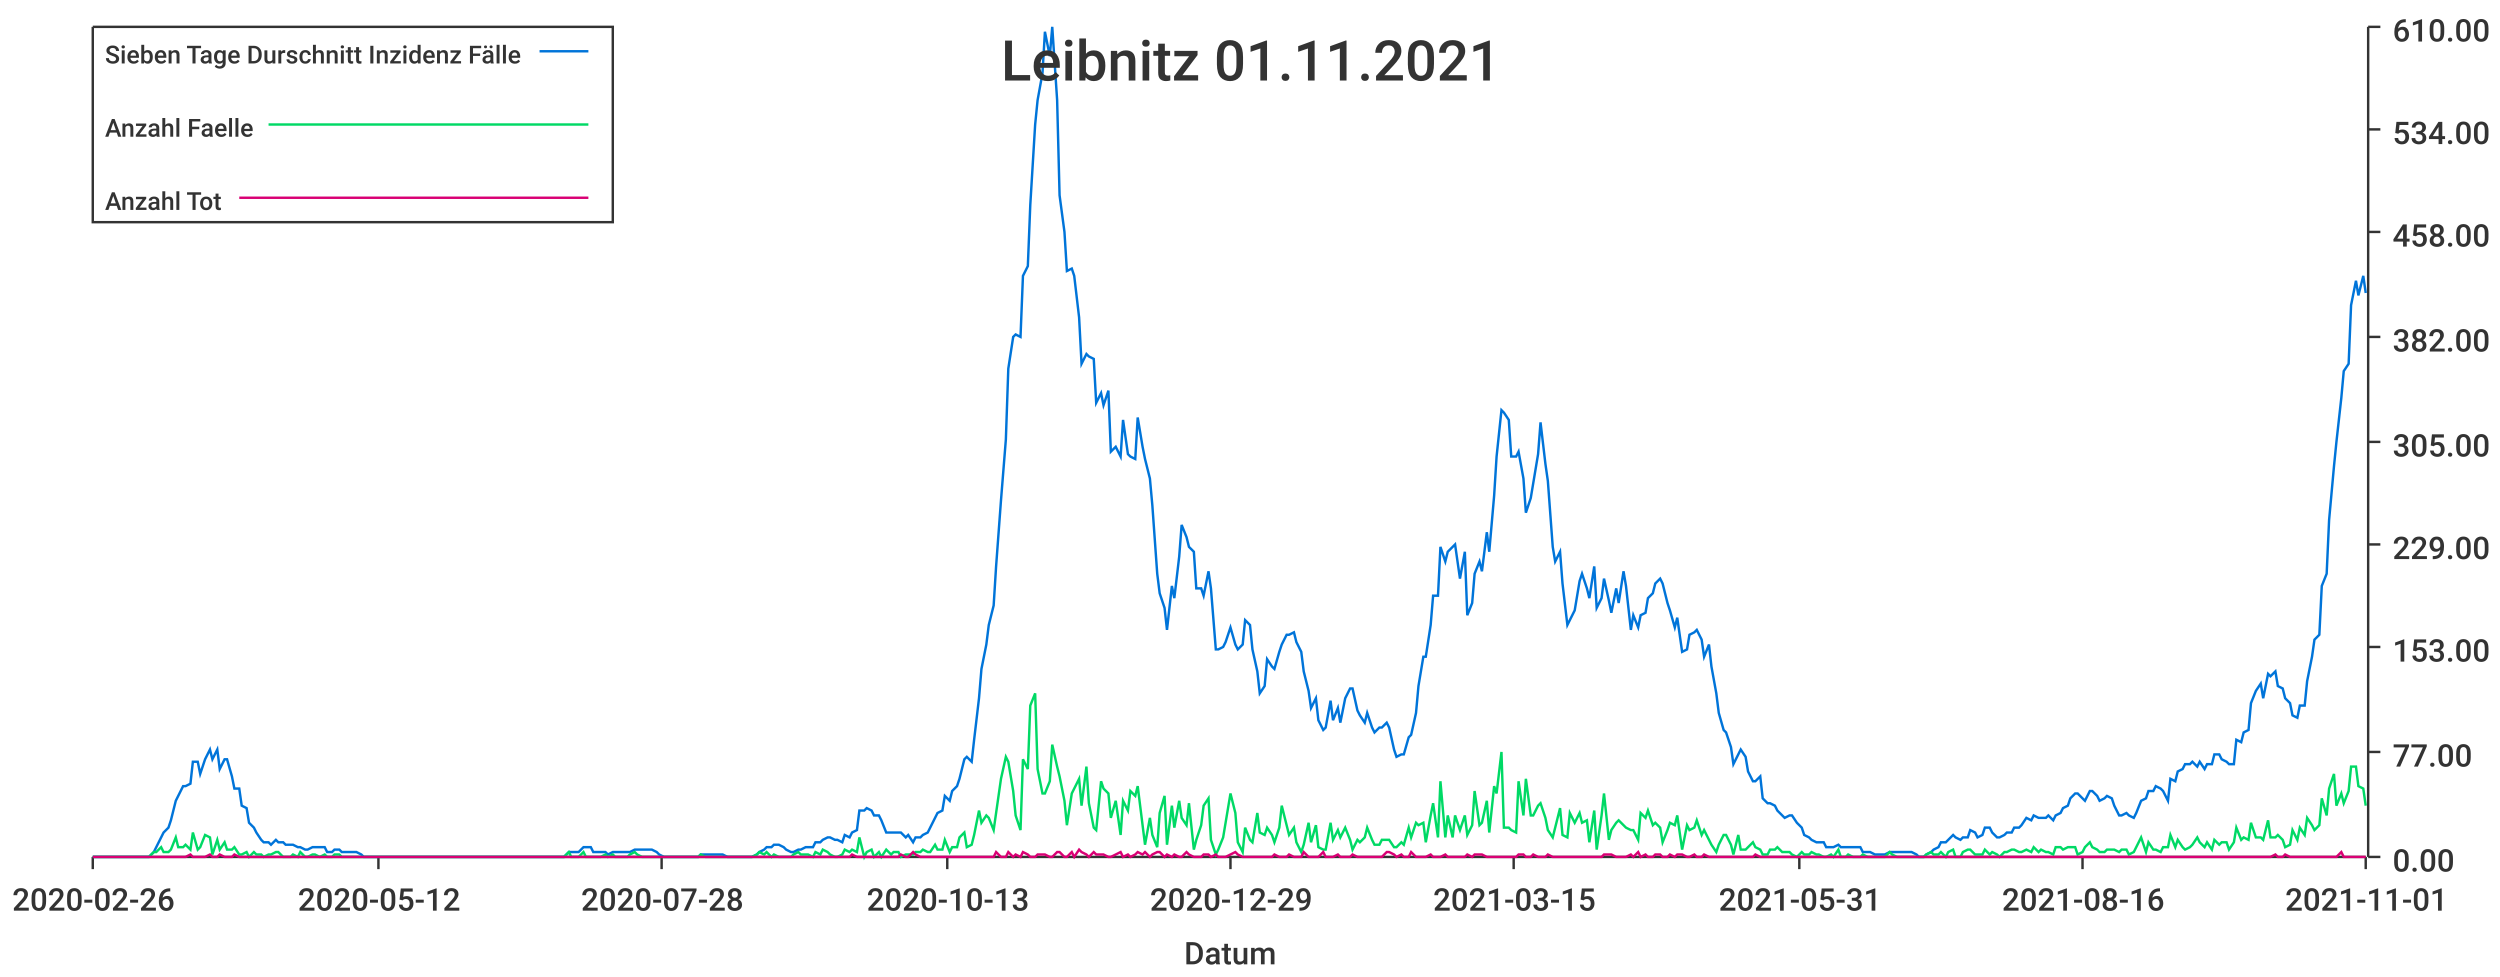
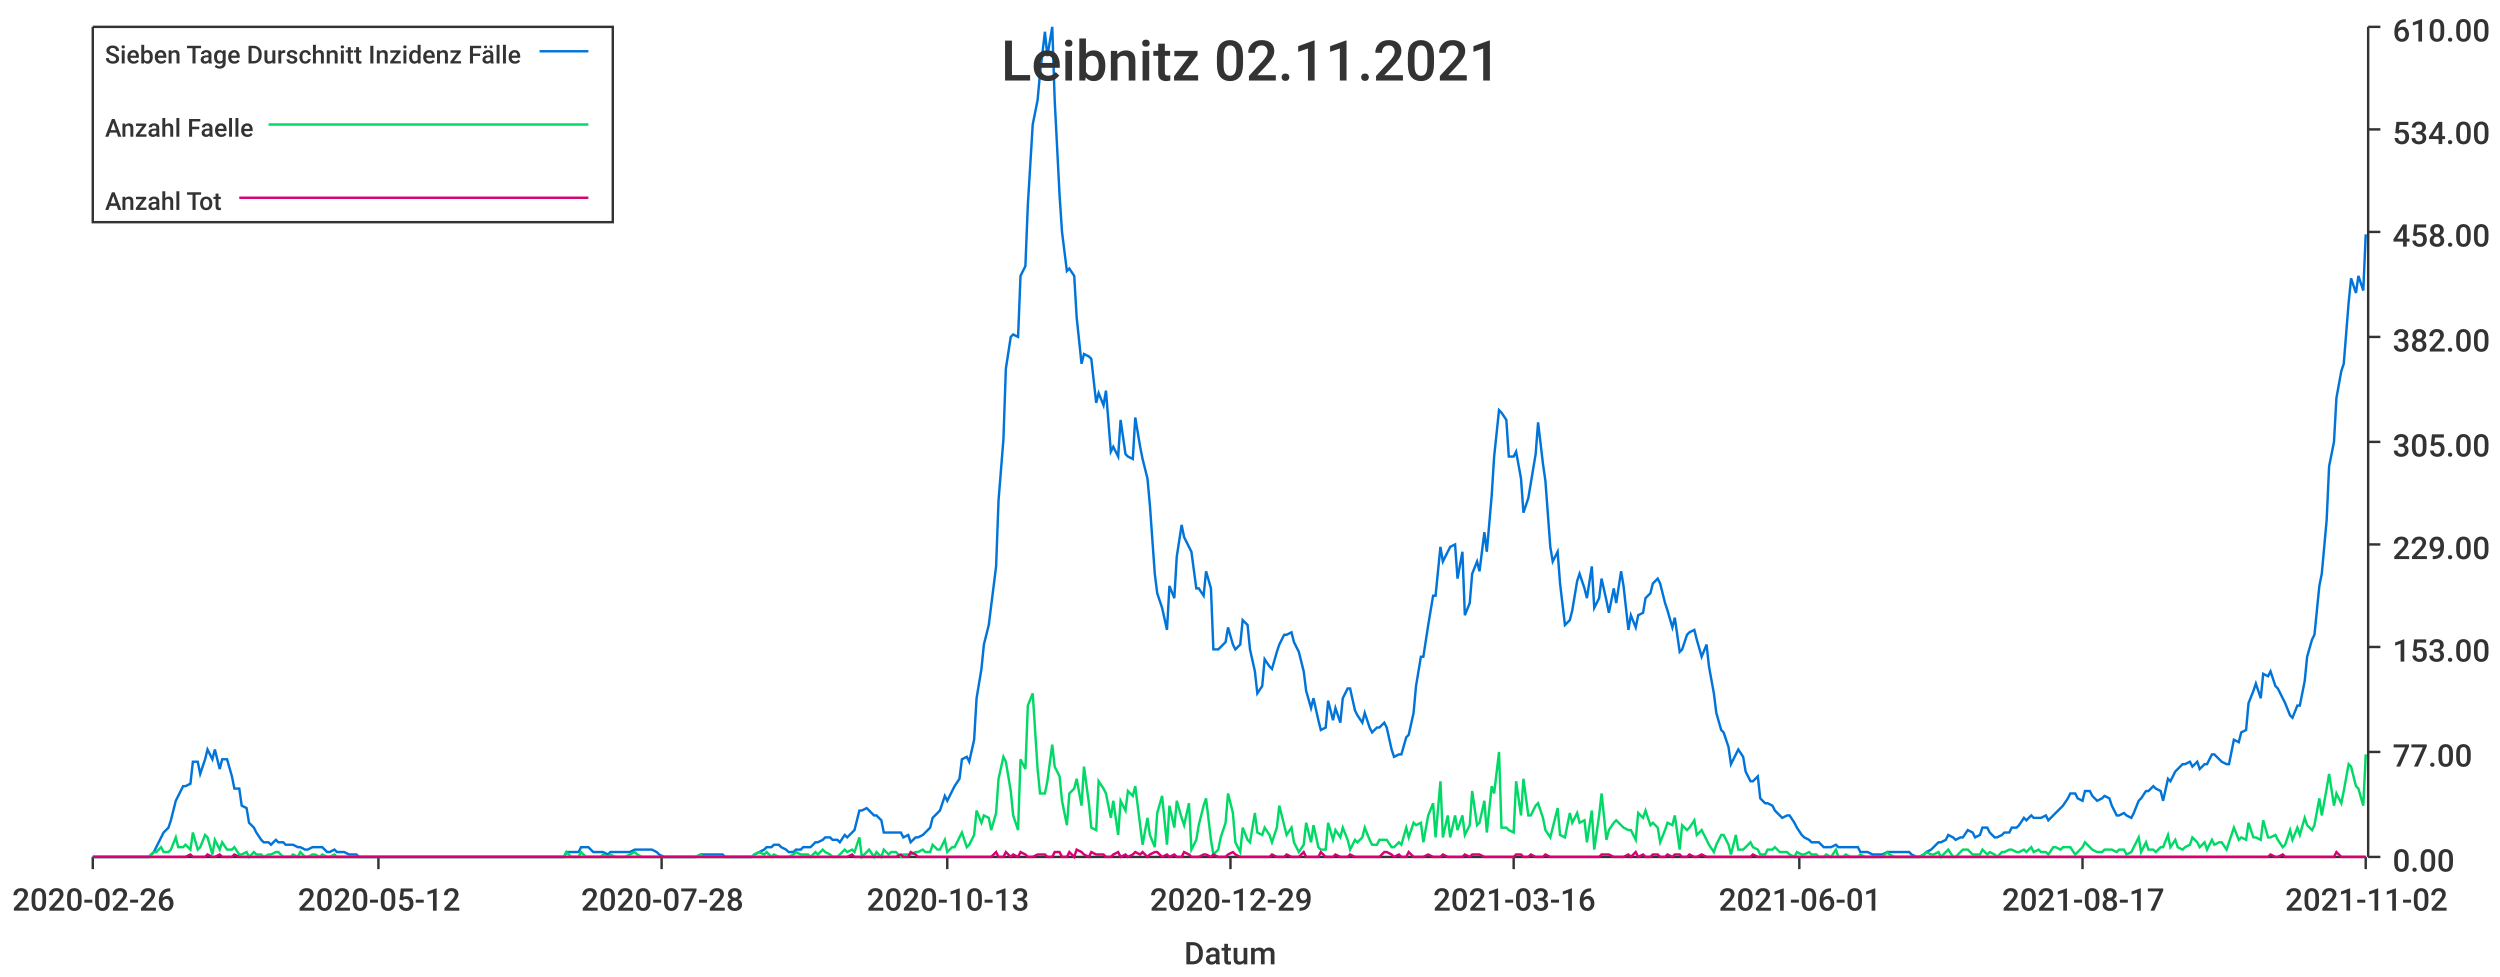
<svg xmlns="http://www.w3.org/2000/svg" width="1024" height="400">\n<path d="M 0 0 L 1024 0 L 1024 400 L 0 400 L 0 0" style="stroke-width:0;stroke:rgba(255,255,255,1.0);fill:rgba(255,255,255,1.0)" />
  <path d="M 38 11 L 969 11 L 969 351 L 38 351 L 38 11" style="stroke-width:0;stroke:rgba(255,255,255,1.0);fill:rgba(255,255,255,1.0)" />
  <path d="M 38 351 L 969 351" style="stroke-width:1;stroke:rgba(51,51,51,1.0);fill:none" />
  <path d="M 38 351 L 38 356" style="stroke-width:1;stroke:rgba(51,51,51,1.0);fill:none" />
  <text x="5" y="373" style="stroke-width:0;stroke:none;fill:rgba(51,51,51,1.0);font-size:12.8px;font-family:'Roboto Medium',sans-serif">2020-02-26</text>
  <path d="M 155 351 L 155 356" style="stroke-width:1;stroke:rgba(51,51,51,1.0);fill:none" />
  <text x="122" y="373" style="stroke-width:0;stroke:none;fill:rgba(51,51,51,1.0);font-size:12.8px;font-family:'Roboto Medium',sans-serif">2020-05-12</text>
  <path d="M 271 351 L 271 356" style="stroke-width:1;stroke:rgba(51,51,51,1.0);fill:none" />
  <text x="238" y="373" style="stroke-width:0;stroke:none;fill:rgba(51,51,51,1.0);font-size:12.8px;font-family:'Roboto Medium',sans-serif">2020-07-28</text>
  <path d="M 388 351 L 388 356" style="stroke-width:1;stroke:rgba(51,51,51,1.0);fill:none" />
  <text x="355" y="373" style="stroke-width:0;stroke:none;fill:rgba(51,51,51,1.0);font-size:12.8px;font-family:'Roboto Medium',sans-serif">2020-10-13</text>
  <path d="M 504 351 L 504 356" style="stroke-width:1;stroke:rgba(51,51,51,1.0);fill:none" />
  <text x="471" y="373" style="stroke-width:0;stroke:none;fill:rgba(51,51,51,1.0);font-size:12.8px;font-family:'Roboto Medium',sans-serif">2020-12-29</text>
  <path d="M 620 351 L 620 356" style="stroke-width:1;stroke:rgba(51,51,51,1.0);fill:none" />
-   <text x="587" y="373" style="stroke-width:0;stroke:none;fill:rgba(51,51,51,1.0);font-size:12.8px;font-family:'Roboto Medium',sans-serif">2021-03-15</text>
+   <text x="587" y="373" style="stroke-width:0;stroke:none;fill:rgba(51,51,51,1.0);font-size:12.8px;font-family:'Roboto Medium',sans-serif">2021-03-16</text>
  <path d="M 737 351 L 737 356" style="stroke-width:1;stroke:rgba(51,51,51,1.0);fill:none" />
-   <text x="704" y="373" style="stroke-width:0;stroke:none;fill:rgba(51,51,51,1.0);font-size:12.8px;font-family:'Roboto Medium',sans-serif">2021-05-31</text>
+   <text x="704" y="373" style="stroke-width:0;stroke:none;fill:rgba(51,51,51,1.0);font-size:12.8px;font-family:'Roboto Medium',sans-serif">2021-06-01</text>
  <path d="M 853 351 L 853 356" style="stroke-width:1;stroke:rgba(51,51,51,1.0);fill:none" />
-   <text x="820" y="373" style="stroke-width:0;stroke:none;fill:rgba(51,51,51,1.0);font-size:12.8px;font-family:'Roboto Medium',sans-serif">2021-08-16</text>
+   <text x="820" y="373" style="stroke-width:0;stroke:none;fill:rgba(51,51,51,1.0);font-size:12.8px;font-family:'Roboto Medium',sans-serif">2021-08-17</text>
  <path d="M 969 351 L 969 356" style="stroke-width:1;stroke:rgba(51,51,51,1.0);fill:none" />
-   <text x="936" y="373" style="stroke-width:0;stroke:none;fill:rgba(51,51,51,1.0);font-size:12.8px;font-family:'Roboto Medium',sans-serif">2021-11-01</text>
+   <text x="936" y="373" style="stroke-width:0;stroke:none;fill:rgba(51,51,51,1.0);font-size:12.8px;font-family:'Roboto Medium',sans-serif">2021-11-02</text>
  <text x="485" y="395" style="stroke-width:0;stroke:none;fill:rgba(51,51,51,1.0);font-size:12.8px;font-family:'Roboto Medium',sans-serif">Datum</text>
  <path d="M 970 351 L 970 11" style="stroke-width:1;stroke:rgba(51,51,51,1.0);fill:none" />
  <path d="M 970 351 L 975 351" style="stroke-width:1;stroke:rgba(51,51,51,1.0);fill:none" />
  <text x="980" y="357" style="stroke-width:0;stroke:none;fill:rgba(51,51,51,1.0);font-size:12.8px;font-family:'Roboto Medium',sans-serif">0.00</text>
  <path d="M 970 308 L 975 308" style="stroke-width:1;stroke:rgba(51,51,51,1.0);fill:none" />
  <text x="980" y="314" style="stroke-width:0;stroke:none;fill:rgba(51,51,51,1.0);font-size:12.8px;font-family:'Roboto Medium',sans-serif">77.00</text>
  <path d="M 970 265 L 975 265" style="stroke-width:1;stroke:rgba(51,51,51,1.0);fill:none" />
  <text x="980" y="271" style="stroke-width:0;stroke:none;fill:rgba(51,51,51,1.0);font-size:12.8px;font-family:'Roboto Medium',sans-serif">153.00</text>
  <path d="M 970 223 L 975 223" style="stroke-width:1;stroke:rgba(51,51,51,1.0);fill:none" />
  <text x="980" y="229" style="stroke-width:0;stroke:none;fill:rgba(51,51,51,1.0);font-size:12.8px;font-family:'Roboto Medium',sans-serif">229.00</text>
  <path d="M 970 181 L 975 181" style="stroke-width:1;stroke:rgba(51,51,51,1.0);fill:none" />
  <text x="980" y="187" style="stroke-width:0;stroke:none;fill:rgba(51,51,51,1.0);font-size:12.8px;font-family:'Roboto Medium',sans-serif">305.00</text>
  <path d="M 970 138 L 975 138" style="stroke-width:1;stroke:rgba(51,51,51,1.0);fill:none" />
  <text x="980" y="144" style="stroke-width:0;stroke:none;fill:rgba(51,51,51,1.0);font-size:12.8px;font-family:'Roboto Medium',sans-serif">382.00</text>
  <path d="M 970 95 L 975 95" style="stroke-width:1;stroke:rgba(51,51,51,1.0);fill:none" />
  <text x="980" y="101" style="stroke-width:0;stroke:none;fill:rgba(51,51,51,1.0);font-size:12.8px;font-family:'Roboto Medium',sans-serif">458.00</text>
  <path d="M 970 53 L 975 53" style="stroke-width:1;stroke:rgba(51,51,51,1.0);fill:none" />
  <text x="980" y="59" style="stroke-width:0;stroke:none;fill:rgba(51,51,51,1.0);font-size:12.8px;font-family:'Roboto Medium',sans-serif">534.00</text>
  <path d="M 970 11 L 975 11" style="stroke-width:1;stroke:rgba(51,51,51,1.0);fill:none" />
  <text x="980" y="17" style="stroke-width:0;stroke:none;fill:rgba(51,51,51,1.0);font-size:12.8px;font-family:'Roboto Medium',sans-serif">610.00</text>
-   <path d="M 38 351 L 40 351 L 42 351 L 43 351 L 45 351 L 46 351 L 48 351 L 49 351 L 51 351 L 52 351 L 54 351 L 55 351 L 57 351 L 58 351 L 60 351 L 61 351 L 63 349 L 64 347 L 66 343 L 67 341 L 69 339 L 70 336 L 72 328 L 73 326 L 75 322 L 76 322 L 78 321 L 79 312 L 81 312 L 82 317 L 84 311 L 86 307 L 87 311 L 89 307 L 90 315 L 92 311 L 93 311 L 95 318 L 96 323 L 98 323 L 99 330 L 101 331 L 102 337 L 104 339 L 105 341 L 107 344 L 108 345 L 110 345 L 111 346 L 113 344 L 114 345 L 116 345 L 117 346 L 119 346 L 120 346 L 122 347 L 123 347 L 125 348 L 126 348 L 128 347 L 129 347 L 131 347 L 133 347 L 134 349 L 136 349 L 137 348 L 139 348 L 140 349 L 142 349 L 143 349 L 145 349 L 146 349 L 148 350 L 149 351 L 151 351 L 152 351 L 154 351 L 155 351 L 157 351 L 158 351 L 160 351 L 161 351 L 163 351 L 164 351 L 166 351 L 167 351 L 169 351 L 170 351 L 172 351 L 173 351 L 175 351 L 176 351 L 178 351 L 180 351 L 181 351 L 183 351 L 184 351 L 186 351 L 187 351 L 189 351 L 190 351 L 192 351 L 193 351 L 195 351 L 196 351 L 198 351 L 199 351 L 201 351 L 202 351 L 204 351 L 205 351 L 207 351 L 208 351 L 210 351 L 211 351 L 213 351 L 214 351 L 216 351 L 217 351 L 219 351 L 220 351 L 222 351 L 223 351 L 225 351 L 227 351 L 228 351 L 230 351 L 231 351 L 233 349 L 234 349 L 236 349 L 237 349 L 239 347 L 240 347 L 242 347 L 243 349 L 245 349 L 246 349 L 248 349 L 249 350 L 251 349 L 252 349 L 254 349 L 255 349 L 257 349 L 258 349 L 260 348 L 261 348 L 263 348 L 264 348 L 266 348 L 267 348 L 269 349 L 270 350 L 272 351 L 274 351 L 275 351 L 277 351 L 278 351 L 280 351 L 281 351 L 283 351 L 284 351 L 286 351 L 287 350 L 289 350 L 290 350 L 292 350 L 293 350 L 295 350 L 296 350 L 298 351 L 299 351 L 301 351 L 302 351 L 304 351 L 305 351 L 307 351 L 308 351 L 310 350 L 311 349 L 313 348 L 314 347 L 316 347 L 317 346 L 319 346 L 321 347 L 322 348 L 324 349 L 325 349 L 327 348 L 328 348 L 330 347 L 331 347 L 333 347 L 334 345 L 336 345 L 337 344 L 339 343 L 340 343 L 342 344 L 343 344 L 345 345 L 346 342 L 348 343 L 349 341 L 351 340 L 352 332 L 354 332 L 355 331 L 357 332 L 358 334 L 360 334 L 361 336 L 363 341 L 365 341 L 366 341 L 368 341 L 369 341 L 371 343 L 372 342 L 374 345 L 375 343 L 377 343 L 378 342 L 380 341 L 381 339 L 383 335 L 384 333 L 386 332 L 387 326 L 389 328 L 390 324 L 392 322 L 393 319 L 395 311 L 396 310 L 398 312 L 399 303 L 401 286 L 402 274 L 404 264 L 405 256 L 407 248 L 408 232 L 410 205 L 412 180 L 413 151 L 415 138 L 416 137 L 418 138 L 419 113 L 421 109 L 422 84 L 424 51 L 425 41 L 427 30 L 428 13 L 430 23 L 431 11 L 433 41 L 434 80 L 436 95 L 437 111 L 439 110 L 440 113 L 442 130 L 443 149 L 445 145 L 446 146 L 448 147 L 449 165 L 451 161 L 452 166 L 454 160 L 455 185 L 457 183 L 459 187 L 460 172 L 462 186 L 463 187 L 465 188 L 466 171 L 468 183 L 469 188 L 471 196 L 472 207 L 474 235 L 475 243 L 477 249 L 478 258 L 480 240 L 481 245 L 483 228 L 484 215 L 486 220 L 487 224 L 489 226 L 490 241 L 492 241 L 493 244 L 495 234 L 496 241 L 498 266 L 499 266 L 501 265 L 502 263 L 504 257 L 506 264 L 507 266 L 509 264 L 510 254 L 512 256 L 513 266 L 515 275 L 516 284 L 518 281 L 519 270 L 521 273 L 522 274 L 524 267 L 525 264 L 527 260 L 528 260 L 530 259 L 531 263 L 533 267 L 534 275 L 536 283 L 537 290 L 539 286 L 540 295 L 542 299 L 543 298 L 545 287 L 546 295 L 548 290 L 549 296 L 551 286 L 553 282 L 554 282 L 556 291 L 557 293 L 559 296 L 560 292 L 562 298 L 563 300 L 565 298 L 566 298 L 568 296 L 569 298 L 571 307 L 572 310 L 574 309 L 575 309 L 577 302 L 578 301 L 580 292 L 581 281 L 583 269 L 584 269 L 586 256 L 587 244 L 589 244 L 590 224 L 592 230 L 593 226 L 595 224 L 596 223 L 598 237 L 600 226 L 601 252 L 603 247 L 604 235 L 606 230 L 607 234 L 609 218 L 610 226 L 612 203 L 613 187 L 615 168 L 616 169 L 618 172 L 619 187 L 621 187 L 622 185 L 624 196 L 625 210 L 627 204 L 628 198 L 630 186 L 631 173 L 633 190 L 634 197 L 636 224 L 637 230 L 639 226 L 640 239 L 642 256 L 643 254 L 645 250 L 647 238 L 648 235 L 650 241 L 651 245 L 653 232 L 654 249 L 656 245 L 657 237 L 659 246 L 660 251 L 662 241 L 663 247 L 665 234 L 666 240 L 668 258 L 669 252 L 671 257 L 672 252 L 674 251 L 675 245 L 677 243 L 678 239 L 680 237 L 681 239 L 683 247 L 684 250 L 686 257 L 687 253 L 689 267 L 691 266 L 692 260 L 694 259 L 695 258 L 697 262 L 698 269 L 700 264 L 701 273 L 703 284 L 704 292 L 706 299 L 707 300 L 709 306 L 710 313 L 712 309 L 713 307 L 715 310 L 716 316 L 718 320 L 719 320 L 721 318 L 722 327 L 724 329 L 725 329 L 727 330 L 728 332 L 730 334 L 731 335 L 733 334 L 734 334 L 736 337 L 738 339 L 739 342 L 741 343 L 742 344 L 744 345 L 745 345 L 747 345 L 748 347 L 750 347 L 751 347 L 753 346 L 754 347 L 756 347 L 757 347 L 759 347 L 760 347 L 762 347 L 763 349 L 765 349 L 766 349 L 768 350 L 769 350 L 771 350 L 772 350 L 774 349 L 775 349 L 777 349 L 778 349 L 780 349 L 781 349 L 783 349 L 785 350 L 786 351 L 788 351 L 789 350 L 791 349 L 792 348 L 794 347 L 795 345 L 797 345 L 798 344 L 800 342 L 801 343 L 803 344 L 804 343 L 806 343 L 807 340 L 809 341 L 810 343 L 812 342 L 813 339 L 815 339 L 816 341 L 818 343 L 819 343 L 821 342 L 822 341 L 824 341 L 825 339 L 827 339 L 828 338 L 830 335 L 832 336 L 833 334 L 835 335 L 836 335 L 838 335 L 839 334 L 841 336 L 842 334 L 844 333 L 845 331 L 847 330 L 848 327 L 850 325 L 851 325 L 853 327 L 854 328 L 856 324 L 857 324 L 859 326 L 860 328 L 862 327 L 863 326 L 865 327 L 866 330 L 868 334 L 869 334 L 871 333 L 872 334 L 874 335 L 875 333 L 877 328 L 879 327 L 880 324 L 882 324 L 883 322 L 885 323 L 886 324 L 888 328 L 889 319 L 891 320 L 892 316 L 894 315 L 895 313 L 897 313 L 898 312 L 900 314 L 901 312 L 903 315 L 904 313 L 906 313 L 907 309 L 909 309 L 910 311 L 912 312 L 913 313 L 915 313 L 916 303 L 918 304 L 919 300 L 921 299 L 922 288 L 924 283 L 926 280 L 927 286 L 929 276 L 930 277 L 932 275 L 933 281 L 935 282 L 936 286 L 938 288 L 939 293 L 941 294 L 942 289 L 944 289 L 945 279 L 947 269 L 948 262 L 950 260 L 951 240 L 953 235 L 954 213 L 956 191 L 957 181 L 959 163 L 960 152 L 962 149 L 963 125 L 965 115 L 966 121 L 968 113 L 969 120" style="stroke-width:1;stroke:rgba(0,116,217,1.0);fill:none" />
-   <path d="M 38 351 L 40 351 L 42 351 L 43 351 L 45 351 L 46 351 L 48 351 L 49 351 L 51 351 L 52 351 L 54 351 L 55 351 L 57 351 L 58 351 L 60 351 L 61 351 L 63 349 L 64 349 L 66 347 L 67 349 L 69 349 L 70 348 L 72 343 L 73 347 L 75 347 L 76 346 L 78 348 L 79 341 L 81 348 L 82 347 L 84 342 L 86 343 L 87 350 L 89 344 L 90 348 L 92 345 L 93 348 L 95 348 L 96 347 L 98 350 L 99 350 L 101 349 L 102 351 L 104 349 L 105 350 L 107 350 L 108 351 L 110 350 L 111 350 L 113 349 L 114 349 L 116 351 L 117 351 L 119 351 L 120 350 L 122 351 L 123 349 L 125 351 L 126 351 L 128 350 L 129 350 L 131 351 L 133 350 L 134 351 L 136 351 L 137 350 L 139 350 L 140 351 L 142 351 L 143 351 L 145 351 L 146 351 L 148 351 L 149 351 L 151 351 L 152 351 L 154 351 L 155 351 L 157 351 L 158 351 L 160 351 L 161 351 L 163 351 L 164 351 L 166 351 L 167 351 L 169 351 L 170 351 L 172 351 L 173 351 L 175 351 L 176 351 L 178 351 L 180 351 L 181 351 L 183 351 L 184 351 L 186 351 L 187 351 L 189 351 L 190 351 L 192 351 L 193 351 L 195 351 L 196 351 L 198 351 L 199 351 L 201 351 L 202 351 L 204 351 L 205 351 L 207 351 L 208 351 L 210 351 L 211 351 L 213 351 L 214 351 L 216 351 L 217 351 L 219 351 L 220 351 L 222 351 L 223 351 L 225 351 L 227 351 L 228 351 L 230 351 L 231 351 L 233 349 L 234 351 L 236 351 L 237 351 L 239 349 L 240 351 L 242 351 L 243 351 L 245 351 L 246 351 L 248 350 L 249 351 L 251 350 L 252 351 L 254 351 L 255 351 L 257 351 L 258 350 L 260 349 L 261 350 L 263 351 L 264 351 L 266 351 L 267 351 L 269 351 L 270 351 L 272 351 L 274 351 L 275 351 L 277 351 L 278 351 L 280 351 L 281 351 L 283 351 L 284 351 L 286 351 L 287 350 L 289 351 L 290 351 L 292 351 L 293 351 L 295 351 L 296 351 L 298 351 L 299 351 L 301 351 L 302 351 L 304 351 L 305 351 L 307 351 L 308 351 L 310 350 L 311 349 L 313 350 L 314 349 L 316 351 L 317 350 L 319 351 L 321 351 L 322 351 L 324 351 L 325 350 L 327 349 L 328 350 L 330 350 L 331 350 L 333 351 L 334 349 L 336 350 L 337 348 L 339 349 L 340 350 L 342 351 L 343 351 L 345 350 L 346 348 L 348 349 L 349 348 L 351 349 L 352 343 L 354 351 L 355 349 L 357 348 L 358 351 L 360 349 L 361 351 L 363 348 L 365 350 L 366 349 L 368 349 L 369 351 L 371 350 L 372 350 L 374 350 L 375 349 L 377 349 L 378 348 L 380 349 L 381 349 L 383 346 L 384 348 L 386 348 L 387 344 L 389 349 L 390 347 L 392 347 L 393 343 L 395 341 L 396 347 L 398 346 L 399 342 L 401 332 L 402 337 L 404 334 L 405 335 L 407 340 L 408 333 L 410 319 L 412 310 L 413 312 L 415 324 L 416 334 L 418 340 L 419 311 L 421 315 L 422 289 L 424 284 L 425 315 L 427 325 L 428 325 L 430 320 L 431 305 L 433 314 L 434 318 L 436 328 L 437 338 L 439 325 L 440 323 L 442 319 L 443 330 L 445 314 L 446 329 L 448 339 L 449 340 L 451 320 L 452 323 L 454 325 L 455 335 L 457 328 L 459 342 L 460 328 L 462 332 L 463 324 L 465 326 L 466 322 L 468 338 L 469 346 L 471 335 L 472 342 L 474 347 L 475 333 L 477 326 L 478 346 L 480 330 L 481 339 L 483 328 L 484 335 L 486 338 L 487 329 L 489 348 L 490 344 L 492 338 L 493 330 L 495 327 L 496 344 L 498 350 L 499 348 L 501 343 L 502 337 L 504 325 L 506 333 L 507 345 L 509 349 L 510 339 L 512 344 L 513 345 L 515 333 L 516 341 L 518 342 L 519 339 L 521 342 L 522 345 L 524 339 L 525 330 L 527 338 L 528 342 L 530 339 L 531 345 L 533 349 L 534 346 L 536 337 L 537 345 L 539 338 L 540 347 L 542 348 L 543 348 L 545 337 L 546 344 L 548 340 L 549 343 L 551 339 L 553 344 L 554 348 L 556 344 L 557 345 L 559 343 L 560 339 L 562 344 L 563 346 L 565 346 L 566 344 L 568 344 L 569 344 L 571 347 L 572 347 L 574 345 L 575 346 L 577 339 L 578 343 L 580 337 L 581 338 L 583 337 L 584 345 L 586 334 L 587 329 L 589 343 L 590 320 L 592 343 L 593 334 L 595 343 L 596 334 L 598 340 L 600 334 L 601 342 L 603 338 L 604 324 L 606 338 L 607 337 L 609 328 L 610 341 L 612 322 L 613 325 L 615 308 L 616 339 L 618 339 L 619 340 L 621 341 L 622 320 L 624 334 L 625 319 L 627 334 L 628 334 L 630 330 L 631 329 L 633 335 L 634 340 L 636 343 L 637 339 L 639 331 L 640 342 L 642 343 L 643 333 L 645 337 L 647 333 L 648 337 L 650 336 L 651 345 L 653 332 L 654 348 L 656 334 L 657 325 L 659 344 L 660 340 L 662 337 L 663 336 L 665 338 L 666 339 L 668 340 L 669 340 L 671 344 L 672 333 L 674 335 L 675 332 L 677 338 L 678 337 L 680 339 L 681 345 L 683 340 L 684 337 L 686 338 L 687 334 L 689 348 L 691 338 L 692 340 L 694 339 L 695 336 L 697 342 L 698 340 L 700 344 L 701 346 L 703 349 L 704 346 L 706 342 L 707 342 L 709 346 L 710 350 L 712 342 L 713 348 L 715 348 L 716 347 L 718 345 L 719 347 L 721 348 L 722 350 L 724 350 L 725 348 L 727 348 L 728 347 L 730 349 L 731 349 L 733 349 L 734 350 L 736 351 L 738 349 L 739 350 L 741 350 L 742 349 L 744 350 L 745 350 L 747 351 L 748 351 L 750 350 L 751 351 L 753 348 L 754 351 L 756 351 L 757 350 L 759 351 L 760 351 L 762 351 L 763 350 L 765 351 L 766 351 L 768 351 L 769 351 L 771 351 L 772 351 L 774 349 L 775 350 L 777 351 L 778 351 L 780 351 L 781 351 L 783 351 L 785 351 L 786 351 L 788 351 L 789 350 L 791 349 L 792 350 L 794 350 L 795 349 L 797 351 L 798 349 L 800 348 L 801 351 L 803 351 L 804 349 L 806 348 L 807 348 L 809 350 L 810 350 L 812 350 L 813 348 L 815 350 L 816 349 L 818 350 L 819 351 L 821 349 L 822 349 L 824 348 L 825 348 L 827 349 L 828 349 L 830 348 L 832 349 L 833 347 L 835 349 L 836 348 L 838 349 L 839 349 L 841 350 L 842 347 L 844 347 L 845 348 L 847 347 L 848 347 L 850 347 L 851 350 L 853 349 L 854 347 L 856 345 L 857 347 L 859 348 L 860 349 L 862 349 L 863 348 L 865 348 L 866 348 L 868 349 L 869 348 L 871 348 L 872 350 L 874 349 L 875 347 L 877 343 L 879 349 L 880 345 L 882 348 L 883 348 L 885 349 L 886 347 L 888 347 L 889 342 L 891 347 L 892 344 L 894 347 L 895 348 L 897 347 L 898 346 L 900 343 L 901 345 L 903 347 L 904 345 L 906 348 L 907 344 L 909 346 L 910 345 L 912 345 L 913 348 L 915 345 L 916 339 L 918 344 L 919 343 L 921 344 L 922 337 L 924 343 L 926 343 L 927 344 L 929 336 L 930 343 L 932 343 L 933 342 L 935 344 L 936 347 L 938 346 L 939 340 L 941 344 L 942 339 L 944 342 L 945 335 L 947 338 L 948 340 L 950 338 L 951 327 L 953 334 L 954 323 L 956 317 L 957 330 L 959 325 L 960 329 L 962 324 L 963 314 L 965 314 L 966 322 L 968 323 L 969 330" style="stroke-width:1;stroke:rgba(0,217,101,1.0);fill:none" />
-   <path d="M 38 351 L 40 351 L 42 351 L 43 351 L 45 351 L 46 351 L 48 351 L 49 351 L 51 351 L 52 351 L 54 351 L 55 351 L 57 351 L 58 351 L 60 351 L 61 351 L 63 351 L 64 351 L 66 351 L 67 351 L 69 351 L 70 351 L 72 351 L 73 351 L 75 351 L 76 351 L 78 350 L 79 351 L 81 351 L 82 351 L 84 351 L 86 350 L 87 351 L 89 351 L 90 350 L 92 351 L 93 351 L 95 351 L 96 350 L 98 351 L 99 351 L 101 351 L 102 351 L 104 351 L 105 351 L 107 351 L 108 351 L 110 351 L 111 351 L 113 351 L 114 351 L 116 351 L 117 351 L 119 351 L 120 351 L 122 351 L 123 351 L 125 351 L 126 351 L 128 351 L 129 351 L 131 351 L 133 351 L 134 351 L 136 351 L 137 351 L 139 351 L 140 351 L 142 351 L 143 351 L 145 351 L 146 351 L 148 351 L 149 351 L 151 351 L 152 351 L 154 351 L 155 351 L 157 351 L 158 351 L 160 351 L 161 351 L 163 351 L 164 351 L 166 351 L 167 351 L 169 351 L 170 351 L 172 351 L 173 351 L 175 351 L 176 351 L 178 351 L 180 351 L 181 351 L 183 351 L 184 351 L 186 351 L 187 351 L 189 351 L 190 351 L 192 351 L 193 351 L 195 351 L 196 351 L 198 351 L 199 351 L 201 351 L 202 351 L 204 351 L 205 351 L 207 351 L 208 351 L 210 351 L 211 351 L 213 351 L 214 351 L 216 351 L 217 351 L 219 351 L 220 351 L 222 351 L 223 351 L 225 351 L 227 351 L 228 351 L 230 351 L 231 351 L 233 351 L 234 351 L 236 351 L 237 351 L 239 351 L 240 351 L 242 351 L 243 351 L 245 351 L 246 351 L 248 351 L 249 351 L 251 351 L 252 351 L 254 351 L 255 351 L 257 351 L 258 351 L 260 351 L 261 351 L 263 351 L 264 351 L 266 351 L 267 351 L 269 351 L 270 351 L 272 351 L 274 351 L 275 351 L 277 351 L 278 351 L 280 351 L 281 351 L 283 351 L 284 351 L 286 351 L 287 351 L 289 351 L 290 351 L 292 351 L 293 351 L 295 351 L 296 351 L 298 351 L 299 351 L 301 351 L 302 351 L 304 351 L 305 351 L 307 351 L 308 351 L 310 351 L 311 351 L 313 351 L 314 351 L 316 351 L 317 351 L 319 351 L 321 351 L 322 351 L 324 351 L 325 351 L 327 351 L 328 351 L 330 351 L 331 351 L 333 351 L 334 351 L 336 351 L 337 351 L 339 351 L 340 351 L 342 351 L 343 351 L 345 351 L 346 351 L 348 351 L 349 350 L 351 351 L 352 351 L 354 351 L 355 351 L 357 351 L 358 351 L 360 351 L 361 351 L 363 351 L 365 351 L 366 351 L 368 351 L 369 350 L 371 351 L 372 351 L 374 349 L 375 350 L 377 351 L 378 351 L 380 351 L 381 351 L 383 351 L 384 351 L 386 351 L 387 351 L 389 351 L 390 351 L 392 351 L 393 351 L 395 351 L 396 351 L 398 351 L 399 351 L 401 351 L 402 351 L 404 351 L 405 351 L 407 351 L 408 349 L 410 351 L 412 351 L 413 349 L 415 351 L 416 350 L 418 351 L 419 349 L 421 350 L 422 351 L 424 351 L 425 350 L 427 350 L 428 350 L 430 351 L 431 351 L 433 349 L 434 349 L 436 351 L 437 351 L 439 349 L 440 351 L 442 348 L 443 349 L 445 350 L 446 351 L 448 349 L 449 350 L 451 350 L 452 350 L 454 351 L 455 351 L 457 350 L 459 349 L 460 351 L 462 350 L 463 351 L 465 350 L 466 349 L 468 350 L 469 349 L 471 351 L 472 350 L 474 349 L 475 349 L 477 351 L 478 350 L 480 351 L 481 350 L 483 351 L 484 351 L 486 349 L 487 350 L 489 351 L 490 351 L 492 351 L 493 350 L 495 350 L 496 351 L 498 350 L 499 351 L 501 351 L 502 351 L 504 350 L 506 349 L 507 350 L 509 351 L 510 351 L 512 351 L 513 351 L 515 351 L 516 351 L 518 351 L 519 351 L 521 351 L 522 350 L 524 351 L 525 351 L 527 351 L 528 350 L 530 351 L 531 351 L 533 351 L 534 349 L 536 351 L 537 351 L 539 351 L 540 351 L 542 349 L 543 351 L 545 351 L 546 351 L 548 350 L 549 351 L 551 351 L 553 351 L 554 350 L 556 351 L 557 351 L 559 351 L 560 351 L 562 351 L 563 351 L 565 351 L 566 351 L 568 349 L 569 349 L 571 350 L 572 351 L 574 350 L 575 351 L 577 351 L 578 349 L 580 351 L 581 351 L 583 351 L 584 351 L 586 350 L 587 351 L 589 351 L 590 351 L 592 350 L 593 351 L 595 351 L 596 351 L 598 351 L 600 351 L 601 350 L 603 351 L 604 350 L 606 350 L 607 350 L 609 351 L 610 351 L 612 351 L 613 351 L 615 351 L 616 351 L 618 351 L 619 351 L 621 351 L 622 350 L 624 350 L 625 351 L 627 351 L 628 350 L 630 351 L 631 351 L 633 351 L 634 350 L 636 351 L 637 351 L 639 351 L 640 351 L 642 351 L 643 351 L 645 351 L 647 351 L 648 351 L 650 351 L 651 351 L 653 351 L 654 351 L 656 351 L 657 350 L 659 350 L 660 350 L 662 351 L 663 351 L 665 351 L 666 351 L 668 350 L 669 351 L 671 349 L 672 351 L 674 350 L 675 351 L 677 351 L 678 350 L 680 350 L 681 351 L 683 351 L 684 350 L 686 351 L 687 350 L 689 350 L 691 351 L 692 351 L 694 350 L 695 351 L 697 351 L 698 350 L 700 351 L 701 351 L 703 351 L 704 351 L 706 351 L 707 351 L 709 351 L 710 351 L 712 351 L 713 351 L 715 351 L 716 351 L 718 351 L 719 350 L 721 351 L 722 351 L 724 351 L 725 351 L 727 351 L 728 351 L 730 351 L 731 351 L 733 351 L 734 351 L 736 351 L 738 351 L 739 351 L 741 351 L 742 351 L 744 351 L 745 351 L 747 351 L 748 351 L 750 351 L 751 351 L 753 351 L 754 351 L 756 351 L 757 351 L 759 351 L 760 351 L 762 351 L 763 351 L 765 351 L 766 351 L 768 351 L 769 351 L 771 351 L 772 351 L 774 351 L 775 351 L 777 351 L 778 351 L 780 351 L 781 351 L 783 351 L 785 351 L 786 351 L 788 351 L 789 351 L 791 351 L 792 351 L 794 351 L 795 351 L 797 351 L 798 351 L 800 351 L 801 351 L 803 351 L 804 351 L 806 351 L 807 351 L 809 351 L 810 351 L 812 351 L 813 351 L 815 351 L 816 351 L 818 351 L 819 351 L 821 351 L 822 351 L 824 351 L 825 351 L 827 351 L 828 351 L 830 351 L 832 351 L 833 351 L 835 351 L 836 351 L 838 351 L 839 351 L 841 351 L 842 351 L 844 351 L 845 351 L 847 351 L 848 351 L 850 351 L 851 351 L 853 351 L 854 351 L 856 351 L 857 351 L 859 351 L 860 351 L 862 351 L 863 351 L 865 351 L 866 351 L 868 351 L 869 351 L 871 351 L 872 351 L 874 351 L 875 351 L 877 351 L 879 351 L 880 351 L 882 351 L 883 351 L 885 351 L 886 351 L 888 351 L 889 351 L 891 351 L 892 351 L 894 351 L 895 351 L 897 351 L 898 351 L 900 351 L 901 351 L 903 351 L 904 351 L 906 351 L 907 351 L 909 351 L 910 351 L 912 351 L 913 351 L 915 351 L 916 351 L 918 351 L 919 351 L 921 351 L 922 351 L 924 351 L 926 351 L 927 351 L 929 351 L 930 351 L 932 350 L 933 351 L 935 351 L 936 350 L 938 351 L 939 351 L 941 351 L 942 351 L 944 351 L 945 351 L 947 351 L 948 351 L 950 351 L 951 351 L 953 351 L 954 351 L 956 351 L 957 351 L 959 349 L 960 351 L 962 351 L 963 351 L 965 351 L 966 351 L 968 351 L 969 351" style="stroke-width:1;stroke:rgba(217,0,116,1.0);fill:none" />
-   <text x="410" y="33" style="stroke-width:0;stroke:none;fill:rgba(51,51,51,1.0);font-size:23.0px;font-family:'Roboto Medium',sans-serif">Leibnitz 01.11.2021</text>
+   <path d="M 38 351 L 40 351 L 42 351 L 43 351 L 45 351 L 46 351 L 48 351 L 49 351 L 51 351 L 52 351 L 54 351 L 55 351 L 57 351 L 58 351 L 60 351 L 61 351 L 63 349 L 64 347 L 66 343 L 67 341 L 69 339 L 70 336 L 72 328 L 73 326 L 75 322 L 76 322 L 78 321 L 79 312 L 81 312 L 82 317 L 84 311 L 85 307 L 87 311 L 88 307 L 90 315 L 91 311 L 93 311 L 95 318 L 96 323 L 98 323 L 99 330 L 101 331 L 102 337 L 104 339 L 105 341 L 107 344 L 108 345 L 110 345 L 111 346 L 113 344 L 114 345 L 116 345 L 117 346 L 119 346 L 120 346 L 122 347 L 123 347 L 125 348 L 126 348 L 128 347 L 129 347 L 131 347 L 132 347 L 134 349 L 135 349 L 137 348 L 138 349 L 140 349 L 141 349 L 143 350 L 144 350 L 146 350 L 147 351 L 149 351 L 151 351 L 152 351 L 154 351 L 155 351 L 157 351 L 158 351 L 160 351 L 161 351 L 163 351 L 164 351 L 166 351 L 167 351 L 169 351 L 170 351 L 172 351 L 173 351 L 175 351 L 176 351 L 178 351 L 179 351 L 181 351 L 182 351 L 184 351 L 185 351 L 187 351 L 188 351 L 190 351 L 191 351 L 193 351 L 194 351 L 196 351 L 197 351 L 199 351 L 200 351 L 202 351 L 204 351 L 205 351 L 207 351 L 208 351 L 210 351 L 211 351 L 213 351 L 214 351 L 216 351 L 217 351 L 219 351 L 220 351 L 222 351 L 223 351 L 225 351 L 226 351 L 228 351 L 229 351 L 231 351 L 232 349 L 234 349 L 235 349 L 237 349 L 238 347 L 240 347 L 241 347 L 243 349 L 244 349 L 246 349 L 247 349 L 249 350 L 250 349 L 252 349 L 253 349 L 255 349 L 256 349 L 258 349 L 260 348 L 261 348 L 263 348 L 264 348 L 266 348 L 267 348 L 269 349 L 270 350 L 272 351 L 273 351 L 275 351 L 276 351 L 278 351 L 279 351 L 281 351 L 282 351 L 284 351 L 285 351 L 287 350 L 288 350 L 290 350 L 291 350 L 293 350 L 294 350 L 296 350 L 297 351 L 299 351 L 300 351 L 302 351 L 303 351 L 305 351 L 306 351 L 308 351 L 309 350 L 311 349 L 313 348 L 314 347 L 316 347 L 317 346 L 319 346 L 320 347 L 322 348 L 323 349 L 325 349 L 326 348 L 328 348 L 329 347 L 331 347 L 332 347 L 334 345 L 335 345 L 337 344 L 338 343 L 340 343 L 341 344 L 343 344 L 344 345 L 346 342 L 347 343 L 349 341 L 350 340 L 352 332 L 353 332 L 355 331 L 356 332 L 358 334 L 359 334 L 361 336 L 362 341 L 364 341 L 365 341 L 367 341 L 369 341 L 370 343 L 372 342 L 373 345 L 375 343 L 376 343 L 378 342 L 379 341 L 381 339 L 382 335 L 384 333 L 385 332 L 387 326 L 388 328 L 390 324 L 391 322 L 393 319 L 394 311 L 396 310 L 397 312 L 399 303 L 400 286 L 402 274 L 403 264 L 405 256 L 406 248 L 408 232 L 409 205 L 411 180 L 412 151 L 414 138 L 415 137 L 417 138 L 418 113 L 420 109 L 421 84 L 423 51 L 425 41 L 426 30 L 428 13 L 429 23 L 431 11 L 432 41 L 434 80 L 435 95 L 437 111 L 438 110 L 440 113 L 441 130 L 443 149 L 444 145 L 446 146 L 447 147 L 449 165 L 450 161 L 452 166 L 453 160 L 455 185 L 456 183 L 458 187 L 459 172 L 461 186 L 462 187 L 464 188 L 465 171 L 467 183 L 468 188 L 470 196 L 471 207 L 473 235 L 474 243 L 476 249 L 478 258 L 479 240 L 481 245 L 482 228 L 484 215 L 485 220 L 487 224 L 488 226 L 490 241 L 491 241 L 493 244 L 494 234 L 496 241 L 497 266 L 499 266 L 500 265 L 502 263 L 503 257 L 505 264 L 506 266 L 508 264 L 509 254 L 511 256 L 512 266 L 514 275 L 515 284 L 517 281 L 518 270 L 520 273 L 521 274 L 523 267 L 524 264 L 526 260 L 527 260 L 529 259 L 530 263 L 532 267 L 534 275 L 535 283 L 537 290 L 538 286 L 540 295 L 541 299 L 543 298 L 544 287 L 546 295 L 547 290 L 549 296 L 550 286 L 552 282 L 553 282 L 555 291 L 556 293 L 558 296 L 559 292 L 561 298 L 562 300 L 564 298 L 565 298 L 567 296 L 568 298 L 570 307 L 571 310 L 573 309 L 574 309 L 576 302 L 577 301 L 579 292 L 580 281 L 582 269 L 583 269 L 585 256 L 587 244 L 588 244 L 590 224 L 591 230 L 593 226 L 594 224 L 596 223 L 597 237 L 599 226 L 600 252 L 602 247 L 603 235 L 605 230 L 606 234 L 608 218 L 609 226 L 611 203 L 612 187 L 614 168 L 615 169 L 617 172 L 618 187 L 620 187 L 621 185 L 623 196 L 624 210 L 626 204 L 627 198 L 629 186 L 630 173 L 632 190 L 633 197 L 635 224 L 636 230 L 638 226 L 639 239 L 641 256 L 643 254 L 644 250 L 646 238 L 647 235 L 649 241 L 650 245 L 652 232 L 653 249 L 655 245 L 656 237 L 658 246 L 659 251 L 661 241 L 662 247 L 664 234 L 665 240 L 667 258 L 668 252 L 670 257 L 671 252 L 673 251 L 674 245 L 676 243 L 677 239 L 679 237 L 680 239 L 682 247 L 683 250 L 685 257 L 686 253 L 688 267 L 689 266 L 691 260 L 692 259 L 694 258 L 695 262 L 697 269 L 699 264 L 700 273 L 702 284 L 703 292 L 705 299 L 706 300 L 708 306 L 709 313 L 711 309 L 712 307 L 714 310 L 715 316 L 717 320 L 718 320 L 720 318 L 721 327 L 723 329 L 724 329 L 726 330 L 727 332 L 729 334 L 730 335 L 732 334 L 733 334 L 735 337 L 736 339 L 738 342 L 739 343 L 741 344 L 742 345 L 744 345 L 745 345 L 747 347 L 748 347 L 750 347 L 752 346 L 753 347 L 755 347 L 756 347 L 758 347 L 759 347 L 761 347 L 762 349 L 764 349 L 765 349 L 767 350 L 768 350 L 770 350 L 771 350 L 773 349 L 774 349 L 776 349 L 777 349 L 779 349 L 780 349 L 782 349 L 783 350 L 785 351 L 786 351 L 788 350 L 789 349 L 791 348 L 792 347 L 794 345 L 795 345 L 797 344 L 798 342 L 800 343 L 801 344 L 803 343 L 804 343 L 806 340 L 808 341 L 809 343 L 811 342 L 812 339 L 814 339 L 815 341 L 817 343 L 818 343 L 820 342 L 821 341 L 823 341 L 824 339 L 826 339 L 827 338 L 829 335 L 830 336 L 832 334 L 833 335 L 835 335 L 836 335 L 838 334 L 839 336 L 841 334 L 842 333 L 844 331 L 845 330 L 847 327 L 848 325 L 850 325 L 851 327 L 853 328 L 854 324 L 856 324 L 857 326 L 859 328 L 861 327 L 862 326 L 864 327 L 865 330 L 867 334 L 868 334 L 870 333 L 871 334 L 873 335 L 874 333 L 876 328 L 877 327 L 879 324 L 880 324 L 882 322 L 883 323 L 885 324 L 886 328 L 888 319 L 889 320 L 891 316 L 892 315 L 894 313 L 895 313 L 897 312 L 898 314 L 900 312 L 901 315 L 903 313 L 904 313 L 906 309 L 907 309 L 909 311 L 910 312 L 912 313 L 913 313 L 915 303 L 917 304 L 918 300 L 920 299 L 921 288 L 923 283 L 924 280 L 926 286 L 927 276 L 929 277 L 930 275 L 932 281 L 933 282 L 935 286 L 936 288 L 938 293 L 939 294 L 941 289 L 942 289 L 944 279 L 945 269 L 947 262 L 948 260 L 950 240 L 951 235 L 953 213 L 954 191 L 956 181 L 957 163 L 959 152 L 960 149 L 962 124 L 963 114 L 965 120 L 966 113 L 968 119 L 969 96" style="stroke-width:1;stroke:rgba(0,116,217,1.0);fill:none" />
+   <path d="M 38 351 L 40 351 L 42 351 L 43 351 L 45 351 L 46 351 L 48 351 L 49 351 L 51 351 L 52 351 L 54 351 L 55 351 L 57 351 L 58 351 L 60 351 L 61 351 L 63 349 L 64 349 L 66 347 L 67 349 L 69 349 L 70 348 L 72 343 L 73 347 L 75 347 L 76 346 L 78 348 L 79 341 L 81 348 L 82 347 L 84 342 L 85 343 L 87 350 L 88 344 L 90 348 L 91 345 L 93 348 L 95 348 L 96 347 L 98 350 L 99 350 L 101 349 L 102 351 L 104 349 L 105 350 L 107 350 L 108 351 L 110 350 L 111 350 L 113 349 L 114 349 L 116 351 L 117 351 L 119 351 L 120 350 L 122 351 L 123 349 L 125 351 L 126 351 L 128 350 L 129 350 L 131 351 L 132 350 L 134 351 L 135 351 L 137 350 L 138 351 L 140 351 L 141 351 L 143 351 L 144 351 L 146 351 L 147 351 L 149 351 L 151 351 L 152 351 L 154 351 L 155 351 L 157 351 L 158 351 L 160 351 L 161 351 L 163 351 L 164 351 L 166 351 L 167 351 L 169 351 L 170 351 L 172 351 L 173 351 L 175 351 L 176 351 L 178 351 L 179 351 L 181 351 L 182 351 L 184 351 L 185 351 L 187 351 L 188 351 L 190 351 L 191 351 L 193 351 L 194 351 L 196 351 L 197 351 L 199 351 L 200 351 L 202 351 L 204 351 L 205 351 L 207 351 L 208 351 L 210 351 L 211 351 L 213 351 L 214 351 L 216 351 L 217 351 L 219 351 L 220 351 L 222 351 L 223 351 L 225 351 L 226 351 L 228 351 L 229 351 L 231 351 L 232 349 L 234 351 L 235 351 L 237 351 L 238 349 L 240 351 L 241 351 L 243 351 L 244 351 L 246 351 L 247 350 L 249 351 L 250 350 L 252 351 L 253 351 L 255 351 L 256 351 L 258 350 L 260 349 L 261 350 L 263 351 L 264 351 L 266 351 L 267 351 L 269 351 L 270 351 L 272 351 L 273 351 L 275 351 L 276 351 L 278 351 L 279 351 L 281 351 L 282 351 L 284 351 L 285 351 L 287 350 L 288 351 L 290 351 L 291 351 L 293 351 L 294 351 L 296 351 L 297 351 L 299 351 L 300 351 L 302 351 L 303 351 L 305 351 L 306 351 L 308 351 L 309 350 L 311 349 L 313 350 L 314 349 L 316 351 L 317 350 L 319 351 L 320 351 L 322 351 L 323 351 L 325 350 L 326 349 L 328 350 L 329 350 L 331 350 L 332 351 L 334 349 L 335 350 L 337 348 L 338 349 L 340 350 L 341 351 L 343 351 L 344 350 L 346 348 L 347 349 L 349 348 L 350 349 L 352 343 L 353 351 L 355 349 L 356 348 L 358 351 L 359 349 L 361 351 L 362 348 L 364 350 L 365 349 L 367 349 L 369 351 L 370 350 L 372 350 L 373 350 L 375 349 L 376 349 L 378 348 L 379 349 L 381 349 L 382 346 L 384 348 L 385 348 L 387 344 L 388 349 L 390 347 L 391 347 L 393 343 L 394 341 L 396 347 L 397 346 L 399 342 L 400 332 L 402 337 L 403 334 L 405 335 L 406 340 L 408 333 L 409 319 L 411 310 L 412 312 L 414 324 L 415 334 L 417 340 L 418 311 L 420 315 L 421 289 L 423 284 L 425 315 L 426 325 L 428 325 L 429 320 L 431 305 L 432 314 L 434 318 L 435 328 L 437 338 L 438 325 L 440 323 L 441 319 L 443 330 L 444 314 L 446 329 L 447 339 L 449 340 L 450 320 L 452 323 L 453 325 L 455 335 L 456 328 L 458 342 L 459 328 L 461 332 L 462 324 L 464 326 L 465 322 L 467 338 L 468 346 L 470 335 L 471 342 L 473 347 L 474 333 L 476 326 L 478 346 L 479 330 L 481 339 L 482 328 L 484 335 L 485 338 L 487 329 L 488 348 L 490 344 L 491 338 L 493 330 L 494 327 L 496 344 L 497 350 L 499 348 L 500 343 L 502 337 L 503 325 L 505 333 L 506 345 L 508 349 L 509 339 L 511 344 L 512 345 L 514 333 L 515 341 L 517 342 L 518 339 L 520 342 L 521 345 L 523 339 L 524 330 L 526 338 L 527 342 L 529 339 L 530 345 L 532 349 L 534 346 L 535 337 L 537 345 L 538 338 L 540 347 L 541 348 L 543 348 L 544 337 L 546 344 L 547 340 L 549 343 L 550 339 L 552 344 L 553 348 L 555 344 L 556 345 L 558 343 L 559 339 L 561 344 L 562 346 L 564 346 L 565 344 L 567 344 L 568 344 L 570 347 L 571 347 L 573 345 L 574 346 L 576 339 L 577 343 L 579 337 L 580 338 L 582 337 L 583 345 L 585 334 L 587 329 L 588 343 L 590 320 L 591 343 L 593 334 L 594 343 L 596 334 L 597 340 L 599 334 L 600 342 L 602 338 L 603 324 L 605 338 L 606 337 L 608 328 L 609 341 L 611 322 L 612 325 L 614 308 L 615 339 L 617 339 L 618 340 L 620 341 L 621 320 L 623 334 L 624 319 L 626 334 L 627 334 L 629 330 L 630 329 L 632 335 L 633 340 L 635 343 L 636 339 L 638 331 L 639 342 L 641 343 L 643 333 L 644 337 L 646 333 L 647 337 L 649 336 L 650 345 L 652 332 L 653 348 L 655 334 L 656 325 L 658 344 L 659 340 L 661 337 L 662 336 L 664 338 L 665 339 L 667 340 L 668 340 L 670 344 L 671 333 L 673 335 L 674 332 L 676 338 L 677 337 L 679 339 L 680 345 L 682 340 L 683 337 L 685 338 L 686 334 L 688 348 L 689 338 L 691 340 L 692 339 L 694 336 L 695 342 L 697 340 L 699 344 L 700 346 L 702 349 L 703 346 L 705 342 L 706 342 L 708 346 L 709 350 L 711 342 L 712 348 L 714 348 L 715 347 L 717 345 L 718 347 L 720 348 L 721 350 L 723 350 L 724 348 L 726 348 L 727 347 L 729 349 L 730 349 L 732 349 L 733 350 L 735 351 L 736 349 L 738 350 L 739 350 L 741 349 L 742 350 L 744 350 L 745 351 L 747 351 L 748 350 L 750 351 L 752 348 L 753 351 L 755 351 L 756 350 L 758 351 L 759 351 L 761 351 L 762 350 L 764 351 L 765 351 L 767 351 L 768 351 L 770 351 L 771 351 L 773 349 L 774 350 L 776 351 L 777 351 L 779 351 L 780 351 L 782 351 L 783 351 L 785 351 L 786 351 L 788 350 L 789 349 L 791 350 L 792 350 L 794 349 L 795 351 L 797 349 L 798 348 L 800 351 L 801 351 L 803 349 L 804 348 L 806 348 L 808 350 L 809 350 L 811 350 L 812 348 L 814 350 L 815 349 L 817 350 L 818 351 L 820 349 L 821 349 L 823 348 L 824 348 L 826 349 L 827 349 L 829 348 L 830 349 L 832 347 L 833 349 L 835 348 L 836 349 L 838 349 L 839 350 L 841 347 L 842 347 L 844 348 L 845 347 L 847 347 L 848 347 L 850 350 L 851 349 L 853 347 L 854 345 L 856 347 L 857 348 L 859 349 L 861 349 L 862 348 L 864 348 L 865 348 L 867 349 L 868 348 L 870 348 L 871 350 L 873 349 L 874 347 L 876 343 L 877 349 L 879 345 L 880 348 L 882 348 L 883 349 L 885 347 L 886 347 L 888 342 L 889 347 L 891 344 L 892 347 L 894 348 L 895 347 L 897 346 L 898 343 L 900 345 L 901 347 L 903 345 L 904 348 L 906 344 L 907 346 L 909 345 L 910 345 L 912 348 L 913 345 L 915 339 L 917 344 L 918 343 L 920 344 L 921 337 L 923 343 L 924 343 L 926 344 L 927 336 L 929 343 L 930 343 L 932 342 L 933 344 L 935 347 L 936 346 L 938 340 L 939 344 L 941 339 L 942 342 L 944 335 L 945 338 L 947 340 L 948 338 L 950 327 L 951 334 L 953 323 L 954 317 L 956 330 L 957 325 L 959 329 L 960 324 L 962 313 L 963 314 L 965 322 L 966 323 L 968 330 L 969 309" style="stroke-width:1;stroke:rgba(0,217,101,1.0);fill:none" />
+   <path d="M 38 351 L 40 351 L 42 351 L 43 351 L 45 351 L 46 351 L 48 351 L 49 351 L 51 351 L 52 351 L 54 351 L 55 351 L 57 351 L 58 351 L 60 351 L 61 351 L 63 351 L 64 351 L 66 351 L 67 351 L 69 351 L 70 351 L 72 351 L 73 351 L 75 351 L 76 351 L 78 350 L 79 351 L 81 351 L 82 351 L 84 351 L 85 350 L 87 351 L 88 351 L 90 350 L 91 351 L 93 351 L 95 351 L 96 350 L 98 351 L 99 351 L 101 351 L 102 351 L 104 351 L 105 351 L 107 351 L 108 351 L 110 351 L 111 351 L 113 351 L 114 351 L 116 351 L 117 351 L 119 351 L 120 351 L 122 351 L 123 351 L 125 351 L 126 351 L 128 351 L 129 351 L 131 351 L 132 351 L 134 351 L 135 351 L 137 351 L 138 351 L 140 351 L 141 351 L 143 351 L 144 351 L 146 351 L 147 351 L 149 351 L 151 351 L 152 351 L 154 351 L 155 351 L 157 351 L 158 351 L 160 351 L 161 351 L 163 351 L 164 351 L 166 351 L 167 351 L 169 351 L 170 351 L 172 351 L 173 351 L 175 351 L 176 351 L 178 351 L 179 351 L 181 351 L 182 351 L 184 351 L 185 351 L 187 351 L 188 351 L 190 351 L 191 351 L 193 351 L 194 351 L 196 351 L 197 351 L 199 351 L 200 351 L 202 351 L 204 351 L 205 351 L 207 351 L 208 351 L 210 351 L 211 351 L 213 351 L 214 351 L 216 351 L 217 351 L 219 351 L 220 351 L 222 351 L 223 351 L 225 351 L 226 351 L 228 351 L 229 351 L 231 351 L 232 351 L 234 351 L 235 351 L 237 351 L 238 351 L 240 351 L 241 351 L 243 351 L 244 351 L 246 351 L 247 351 L 249 351 L 250 351 L 252 351 L 253 351 L 255 351 L 256 351 L 258 351 L 260 351 L 261 351 L 263 351 L 264 351 L 266 351 L 267 351 L 269 351 L 270 351 L 272 351 L 273 351 L 275 351 L 276 351 L 278 351 L 279 351 L 281 351 L 282 351 L 284 351 L 285 351 L 287 351 L 288 351 L 290 351 L 291 351 L 293 351 L 294 351 L 296 351 L 297 351 L 299 351 L 300 351 L 302 351 L 303 351 L 305 351 L 306 351 L 308 351 L 309 351 L 311 351 L 313 351 L 314 351 L 316 351 L 317 351 L 319 351 L 320 351 L 322 351 L 323 351 L 325 351 L 326 351 L 328 351 L 329 351 L 331 351 L 332 351 L 334 351 L 335 351 L 337 351 L 338 351 L 340 351 L 341 351 L 343 351 L 344 351 L 346 351 L 347 351 L 349 350 L 350 351 L 352 351 L 353 351 L 355 351 L 356 351 L 358 351 L 359 351 L 361 351 L 362 351 L 364 351 L 365 351 L 367 351 L 369 350 L 370 351 L 372 351 L 373 349 L 375 350 L 376 351 L 378 351 L 379 351 L 381 351 L 382 351 L 384 351 L 385 351 L 387 351 L 388 351 L 390 351 L 391 351 L 393 351 L 394 351 L 396 351 L 397 351 L 399 351 L 400 351 L 402 351 L 403 351 L 405 351 L 406 351 L 408 349 L 409 351 L 411 351 L 412 349 L 414 351 L 415 350 L 417 351 L 418 349 L 420 350 L 421 351 L 423 351 L 425 350 L 426 350 L 428 350 L 429 351 L 431 351 L 432 349 L 434 349 L 435 351 L 437 351 L 438 349 L 440 351 L 441 348 L 443 349 L 444 350 L 446 351 L 447 349 L 449 350 L 450 350 L 452 350 L 453 351 L 455 351 L 456 350 L 458 349 L 459 351 L 461 350 L 462 351 L 464 350 L 465 349 L 467 350 L 468 349 L 470 351 L 471 350 L 473 349 L 474 349 L 476 351 L 478 350 L 479 351 L 481 350 L 482 351 L 484 351 L 485 349 L 487 350 L 488 351 L 490 351 L 491 351 L 493 350 L 494 350 L 496 351 L 497 350 L 499 351 L 500 351 L 502 351 L 503 350 L 505 349 L 506 350 L 508 351 L 509 351 L 511 351 L 512 351 L 514 351 L 515 351 L 517 351 L 518 351 L 520 351 L 521 350 L 523 351 L 524 351 L 526 351 L 527 350 L 529 351 L 530 351 L 532 351 L 534 349 L 535 351 L 537 351 L 538 351 L 540 351 L 541 349 L 543 351 L 544 351 L 546 351 L 547 350 L 549 351 L 550 351 L 552 351 L 553 350 L 555 351 L 556 351 L 558 351 L 559 351 L 561 351 L 562 351 L 564 351 L 565 351 L 567 349 L 568 349 L 570 350 L 571 351 L 573 350 L 574 351 L 576 351 L 577 349 L 579 351 L 580 351 L 582 351 L 583 351 L 585 350 L 587 351 L 588 351 L 590 351 L 591 350 L 593 351 L 594 351 L 596 351 L 597 351 L 599 351 L 600 350 L 602 351 L 603 350 L 605 350 L 606 350 L 608 351 L 609 351 L 611 351 L 612 351 L 614 351 L 615 351 L 617 351 L 618 351 L 620 351 L 621 350 L 623 350 L 624 351 L 626 351 L 627 350 L 629 351 L 630 351 L 632 351 L 633 350 L 635 351 L 636 351 L 638 351 L 639 351 L 641 351 L 643 351 L 644 351 L 646 351 L 647 351 L 649 351 L 650 351 L 652 351 L 653 351 L 655 351 L 656 350 L 658 350 L 659 350 L 661 351 L 662 351 L 664 351 L 665 351 L 667 350 L 668 351 L 670 349 L 671 351 L 673 350 L 674 351 L 676 351 L 677 350 L 679 350 L 680 351 L 682 351 L 683 350 L 685 351 L 686 350 L 688 350 L 689 351 L 691 351 L 692 350 L 694 351 L 695 351 L 697 350 L 699 351 L 700 351 L 702 351 L 703 351 L 705 351 L 706 351 L 708 351 L 709 351 L 711 351 L 712 351 L 714 351 L 715 351 L 717 351 L 718 350 L 720 351 L 721 351 L 723 351 L 724 351 L 726 351 L 727 351 L 729 351 L 730 351 L 732 351 L 733 351 L 735 351 L 736 351 L 738 351 L 739 351 L 741 351 L 742 351 L 744 351 L 745 351 L 747 351 L 748 351 L 750 351 L 752 351 L 753 351 L 755 351 L 756 351 L 758 351 L 759 351 L 761 351 L 762 351 L 764 351 L 765 351 L 767 351 L 768 351 L 770 351 L 771 351 L 773 351 L 774 351 L 776 351 L 777 351 L 779 351 L 780 351 L 782 351 L 783 351 L 785 351 L 786 351 L 788 351 L 789 351 L 791 351 L 792 351 L 794 351 L 795 351 L 797 351 L 798 351 L 800 351 L 801 351 L 803 351 L 804 351 L 806 351 L 808 351 L 809 351 L 811 351 L 812 351 L 814 351 L 815 351 L 817 351 L 818 351 L 820 351 L 821 351 L 823 351 L 824 351 L 826 351 L 827 351 L 829 351 L 830 351 L 832 351 L 833 351 L 835 351 L 836 351 L 838 351 L 839 351 L 841 351 L 842 351 L 844 351 L 845 351 L 847 351 L 848 351 L 850 351 L 851 351 L 853 351 L 854 351 L 856 351 L 857 351 L 859 351 L 861 351 L 862 351 L 864 351 L 865 351 L 867 351 L 868 351 L 870 351 L 871 351 L 873 351 L 874 351 L 876 351 L 877 351 L 879 351 L 880 351 L 882 351 L 883 351 L 885 351 L 886 351 L 888 351 L 889 351 L 891 351 L 892 351 L 894 351 L 895 351 L 897 351 L 898 351 L 900 351 L 901 351 L 903 351 L 904 351 L 906 351 L 907 351 L 909 351 L 910 351 L 912 351 L 913 351 L 915 351 L 917 351 L 918 351 L 920 351 L 921 351 L 923 351 L 924 351 L 926 351 L 927 351 L 929 351 L 930 350 L 932 351 L 933 351 L 935 350 L 936 351 L 938 351 L 939 351 L 941 351 L 942 351 L 944 351 L 945 351 L 947 351 L 948 351 L 950 351 L 951 351 L 953 351 L 954 351 L 956 351 L 957 349 L 959 351 L 960 351 L 962 351 L 963 351 L 965 351 L 966 351 L 968 351 L 969 351" style="stroke-width:1;stroke:rgba(217,0,116,1.0);fill:none" />
+   <text x="410" y="33" style="stroke-width:0;stroke:none;fill:rgba(51,51,51,1.0);font-size:23.0px;font-family:'Roboto Medium',sans-serif">Leibnitz 02.11.2021</text>
  <path d="M 38 11 L 251 11 L 251 91 L 38 91 L 38 11" style="stroke-width:1;stroke:rgba(51,51,51,1.0);fill:rgba(255,255,255,1.0)" />
  <text x="43" y="26" style="stroke-width:0;stroke:none;fill:rgba(51,51,51,1.0);font-size:10.2px;font-family:'Roboto Medium',sans-serif">Sieben Tage Durschnitt Inzidenz Fälle</text>
  <path d="M 221 21 L 241 21" style="stroke-width:1;stroke:rgba(0,116,217,1.0);fill:none" />
  <text x="43" y="56" style="stroke-width:0;stroke:none;fill:rgba(51,51,51,1.0);font-size:10.2px;font-family:'Roboto Medium',sans-serif">Anzahl Faelle</text>
  <path d="M 110 51 L 241 51" style="stroke-width:1;stroke:rgba(0,217,101,1.0);fill:none" />
  <text x="43" y="86" style="stroke-width:0;stroke:none;fill:rgba(51,51,51,1.0);font-size:10.2px;font-family:'Roboto Medium',sans-serif">Anzahl Tot</text>
  <path d="M 98 81 L 241 81" style="stroke-width:1;stroke:rgba(217,0,116,1.0);fill:none" />
</svg>
